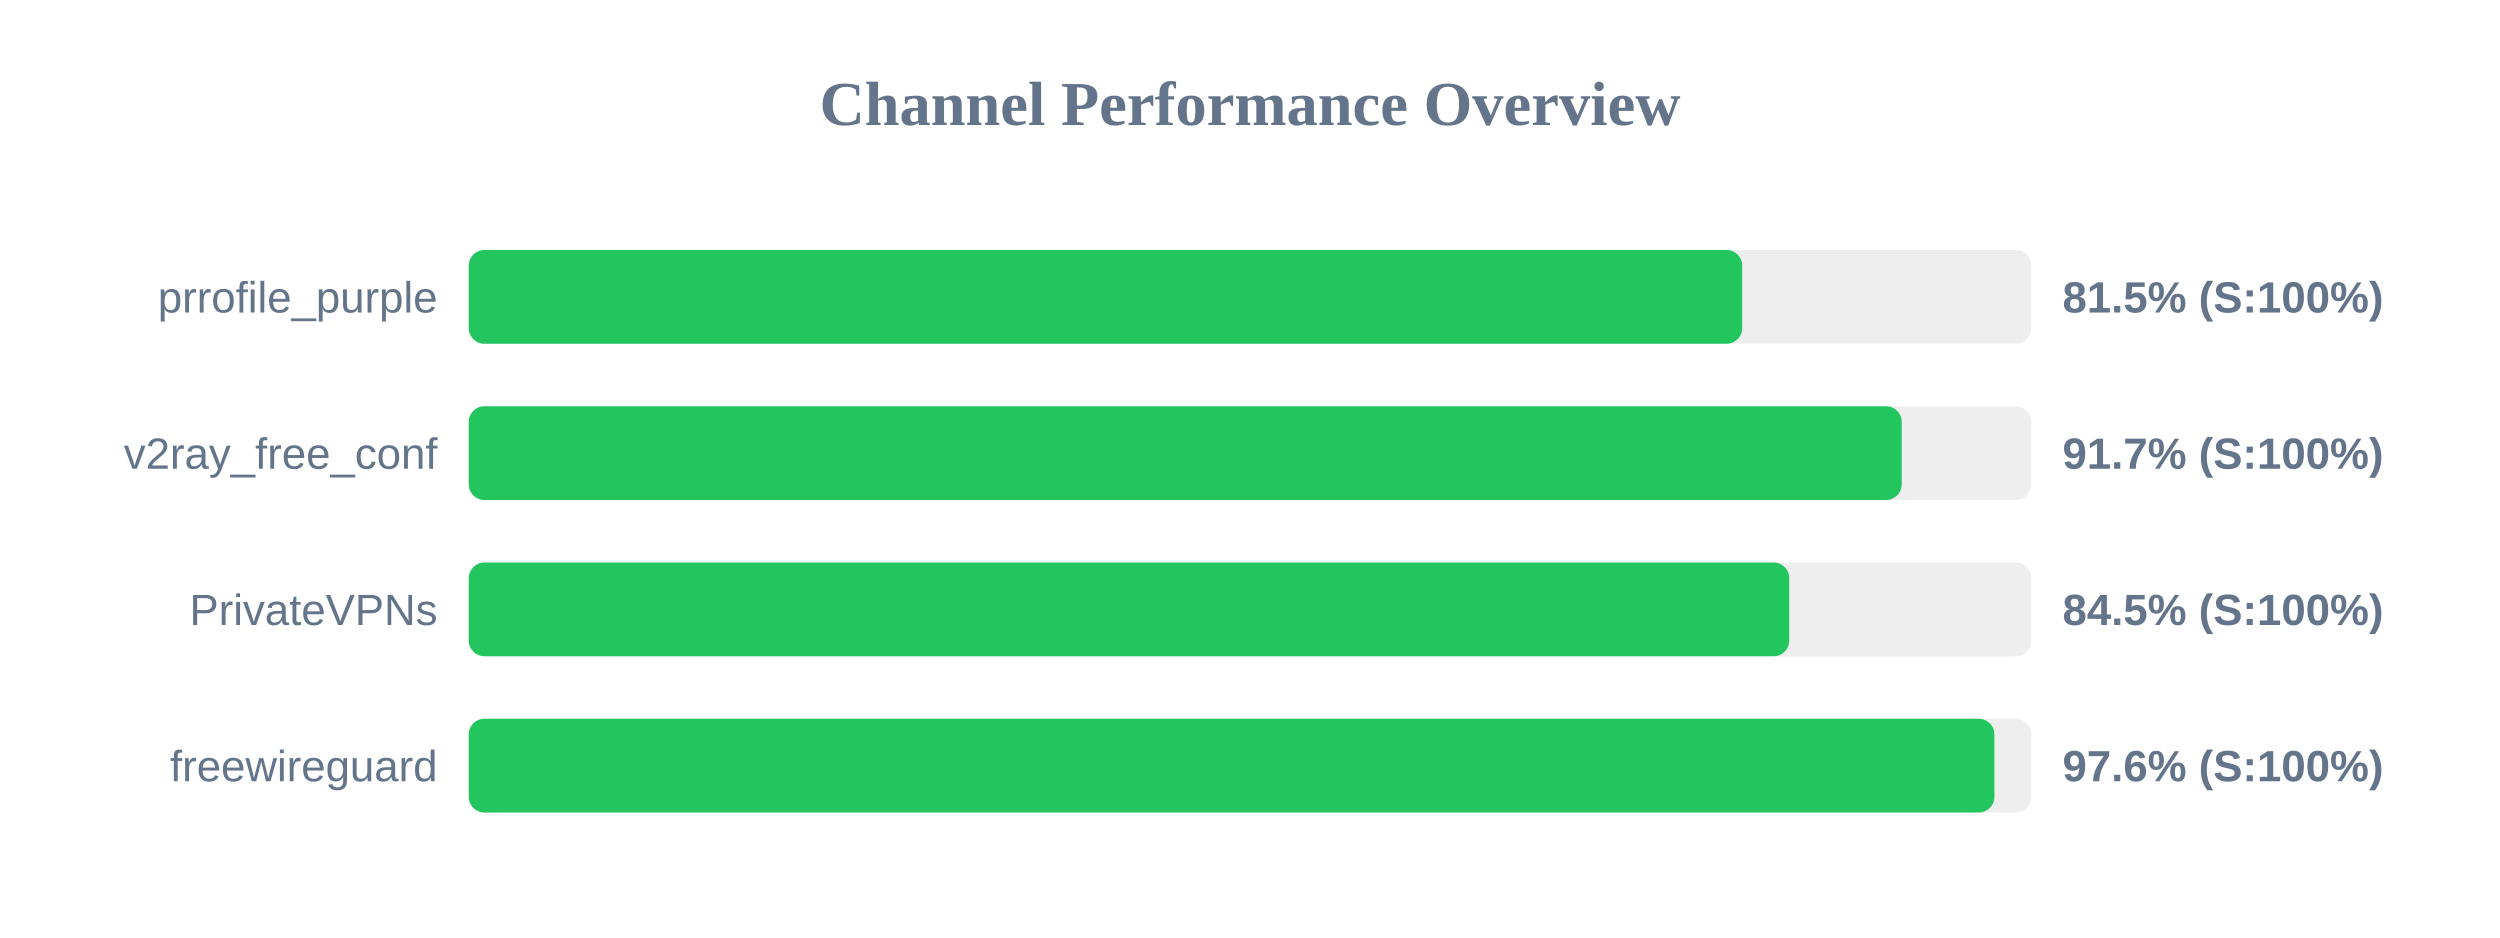
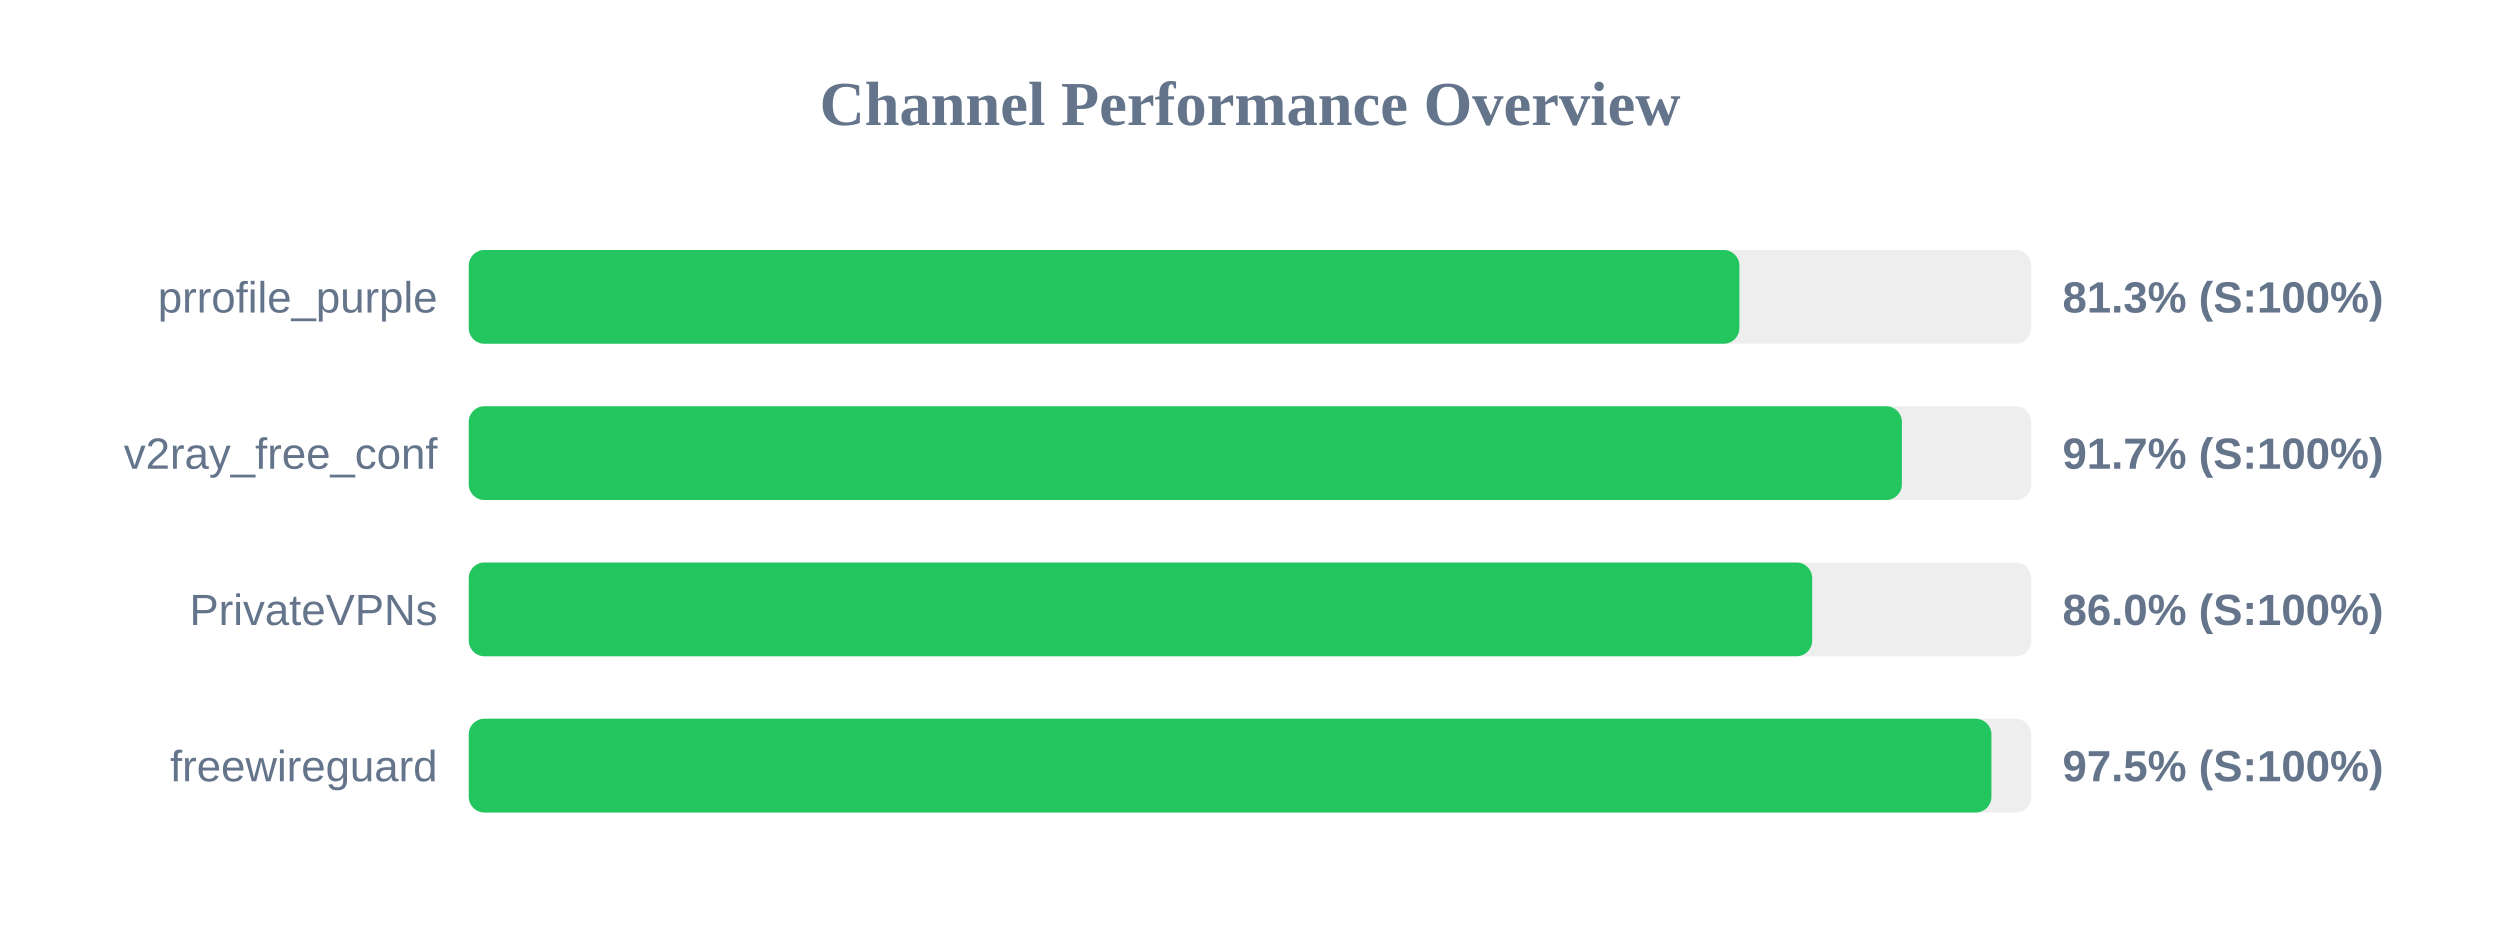
<svg xmlns="http://www.w3.org/2000/svg" width="800" height="300" version="1.1">
  <style>
        .row { font: 14px Arial; fill: #64748b; }
        .score { font: bold 14px Arial; fill: #64748b; }
    </style>
  <text x="400" y="40" text-anchor="middle" font-size="20px" font-weight="bold" fill="#64748b">Channel Performance Overview</text>
  <rect x="150" y="80" width="500" height="30" fill="#eee" rx="5" />
-   <rect x="150" y="80" width="407.5" height="30" fill="#22c55e" rx="5" />
+   <rect x="150" y="80" width="406.6" height="30" fill="#22c55e" rx="5" />
  <text x="140" y="100" text-anchor="end" class="row">prrofile_purple</text>
-   <text x="660" y="100" text-anchor="start" class="score">81.5% (S:100%)</text>
+   <text x="660" y="100" text-anchor="start" class="score">81.3% (S:100%)</text>
  <rect x="150" y="130" width="500" height="30" fill="#eee" rx="5" />
-   <rect x="150" y="130" width="458.55" height="30" fill="#22c55e" rx="5" />
+   <rect x="150" y="130" width="458.6" height="30" fill="#22c55e" rx="5" />
  <text x="140" y="150" text-anchor="end" class="row">v2ray_free_conf</text>
  <text x="660" y="150" text-anchor="start" class="score">91.7% (S:100%)</text>
  <rect x="150" y="180" width="500" height="30" fill="#eee" rx="5" />
-   <rect x="150" y="180" width="422.55" height="30" fill="#22c55e" rx="5" />
+   <rect x="150" y="180" width="429.9" height="30" fill="#22c55e" rx="5" />
  <text x="140" y="200" text-anchor="end" class="row">PrivateVPNs</text>
-   <text x="660" y="200" text-anchor="start" class="score">84.5% (S:100%)</text>
+   <text x="660" y="200" text-anchor="start" class="score">86.0% (S:100%)</text>
  <rect x="150" y="230" width="500" height="30" fill="#eee" rx="5" />
-   <rect x="150" y="230" width="488.2" height="30" fill="#22c55e" rx="5" />
+   <rect x="150" y="230" width="487.25" height="30" fill="#22c55e" rx="5" />
  <text x="140" y="250" text-anchor="end" class="row">freewireguard</text>
-   <text x="660" y="250" text-anchor="start" class="score">97.6% (S:100%)</text>
+   <text x="660" y="250" text-anchor="start" class="score">97.5% (S:100%)</text>
</svg>
